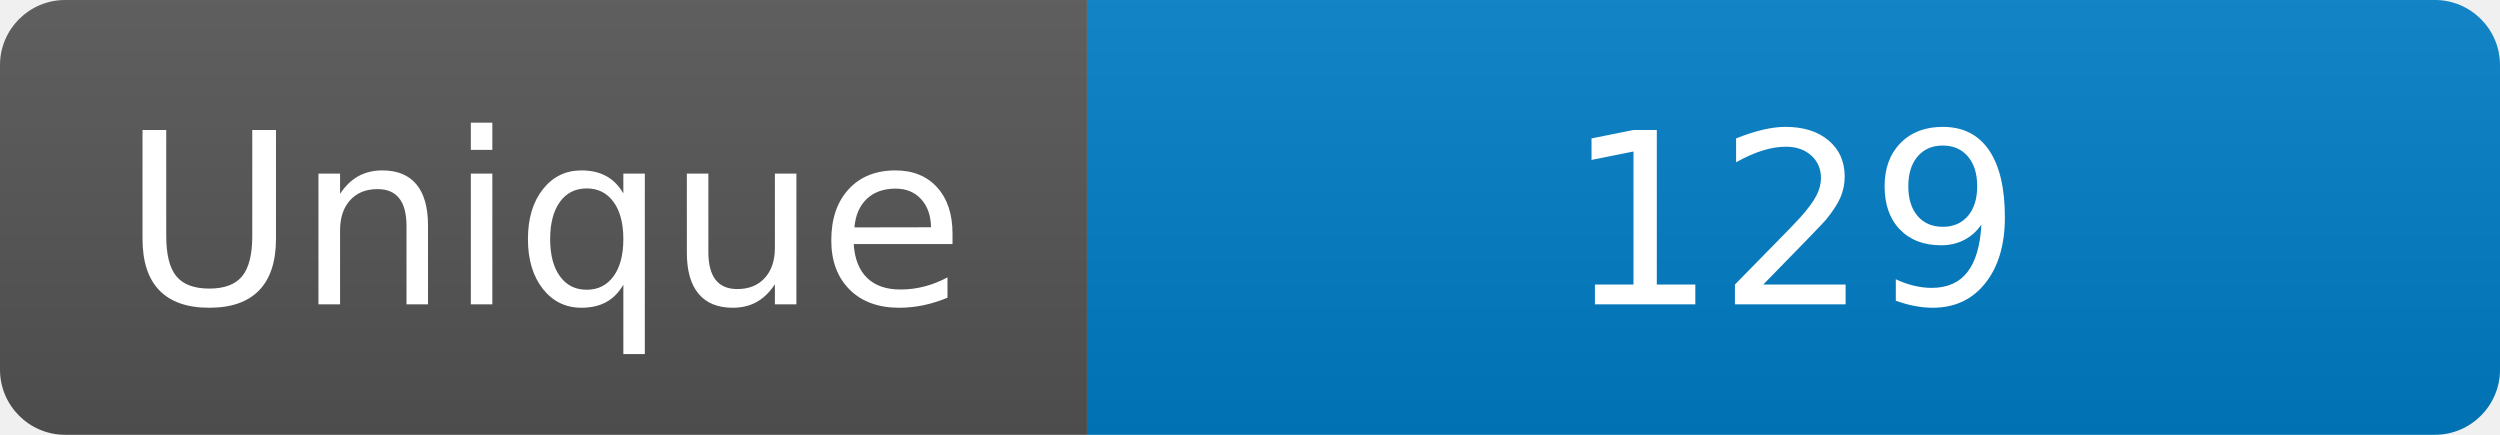
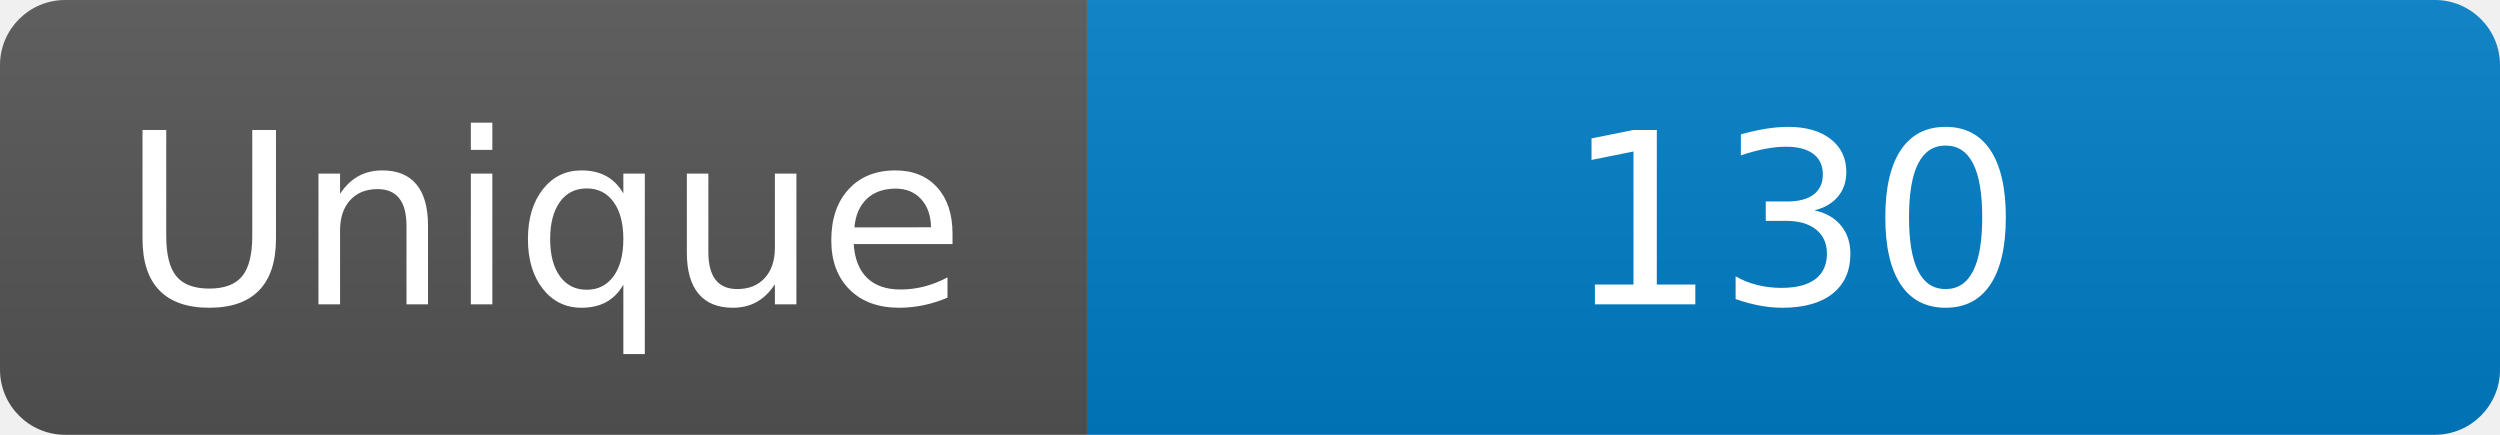
<svg xmlns="http://www.w3.org/2000/svg" width="115" height="20" role="img" aria-label="Maintained?: yes">
  <linearGradient id="s" x2="0" y2="100%">
    <stop offset="0" stop-color="#bbb" stop-opacity=".1" />
    <stop offset="1" stop-opacity=".1" />
  </linearGradient>
  <clipPath id="r">
    <rect width="115" height="20" rx="3" fill="#fff" />
  </clipPath>
  <g clip-path="url(#r)">
    <rect width="50" height="20" fill="#555" />
    <rect x="50" width="160" height="20" fill="#007ec6" />
    <rect width="115" height="20" fill="url(#s)" />
  </g>
  <g fill="#fff" text-anchor="middle" font-family="Verdana,Geneva,DejaVu Sans,sans-serif" font-size="110">
    <text x="250" y="140" transform="scale(.1)" fill="#fff">Unique</text>
-     <text x="825" y="140" transform="scale(.1)" fill="#fff">129</text>
+     <text x="825" y="140" transform="scale(.1)" fill="#fff">130</text>
  </g>
</svg>
